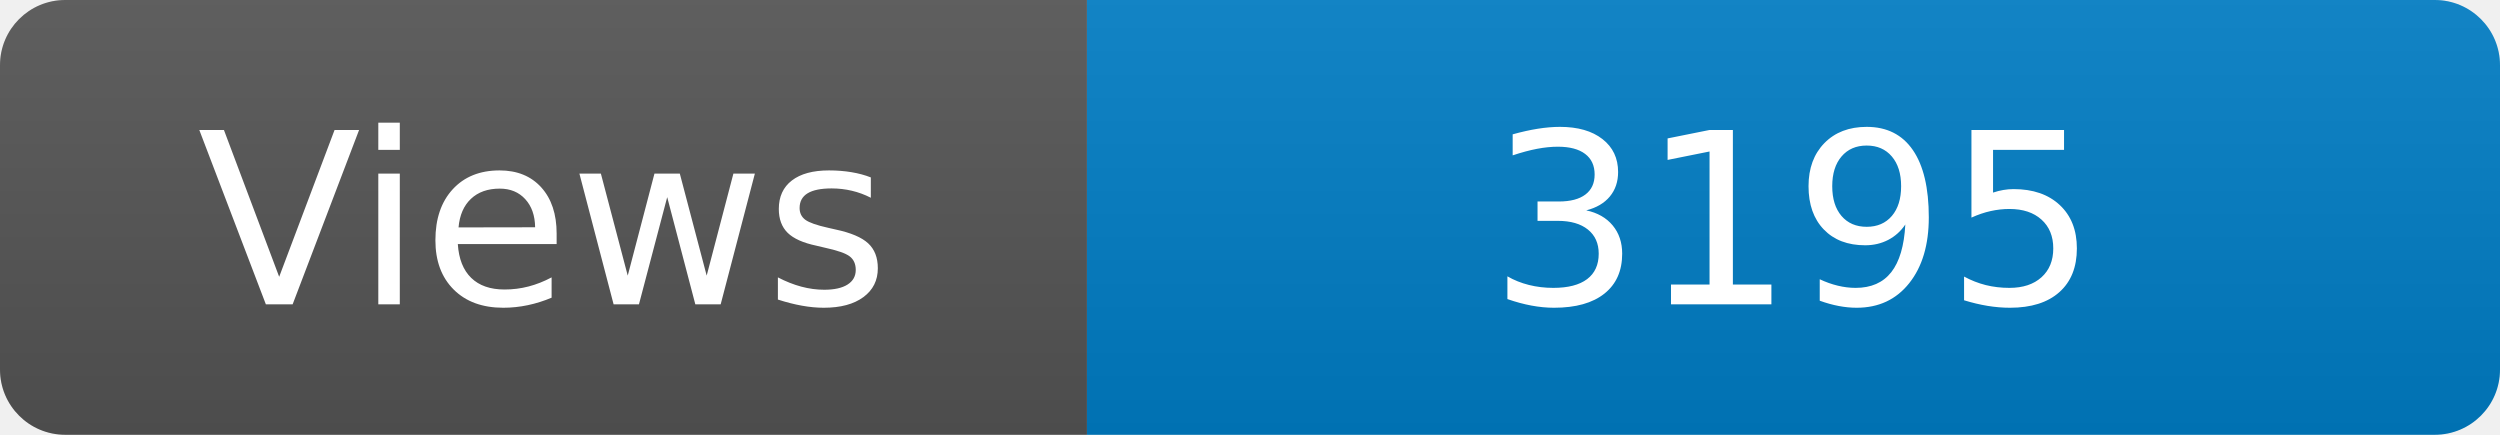
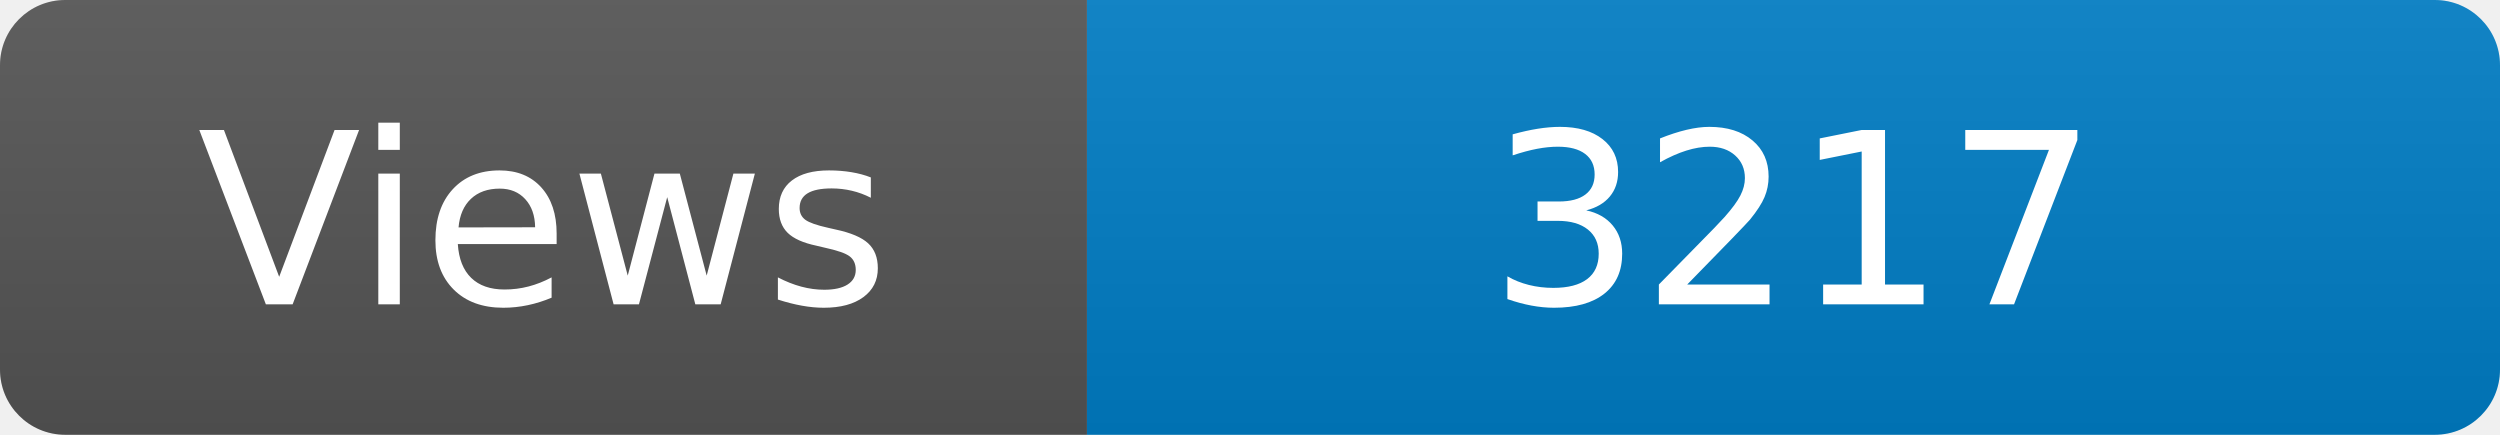
<svg xmlns="http://www.w3.org/2000/svg" width="115" height="20" role="img" aria-label="Maintained?: yes">
  <linearGradient id="s" x2="0" y2="100%">
    <stop offset="0" stop-color="#bbb" stop-opacity=".1" />
    <stop offset="1" stop-opacity=".1" />
  </linearGradient>
  <clipPath id="r">
    <rect width="115" height="20" rx="3" fill="#fff" />
  </clipPath>
  <g clip-path="url(#r)">
    <rect width="50" height="20" fill="#555" />
    <rect x="50" width="160" height="20" fill="#007ec6" />
    <rect width="115" height="20" fill="url(#s)" />
  </g>
  <g fill="#fff" text-anchor="middle" font-family="Verdana,Geneva,DejaVu Sans,sans-serif" font-size="110">
    <text x="250" y="140" transform="scale(.1)" fill="#fff">Views</text>
-     <text x="825" y="140" transform="scale(.1)" fill="#fff">3195</text>
+     <text x="825" y="140" transform="scale(.1)" fill="#fff">3217</text>
  </g>
</svg>
